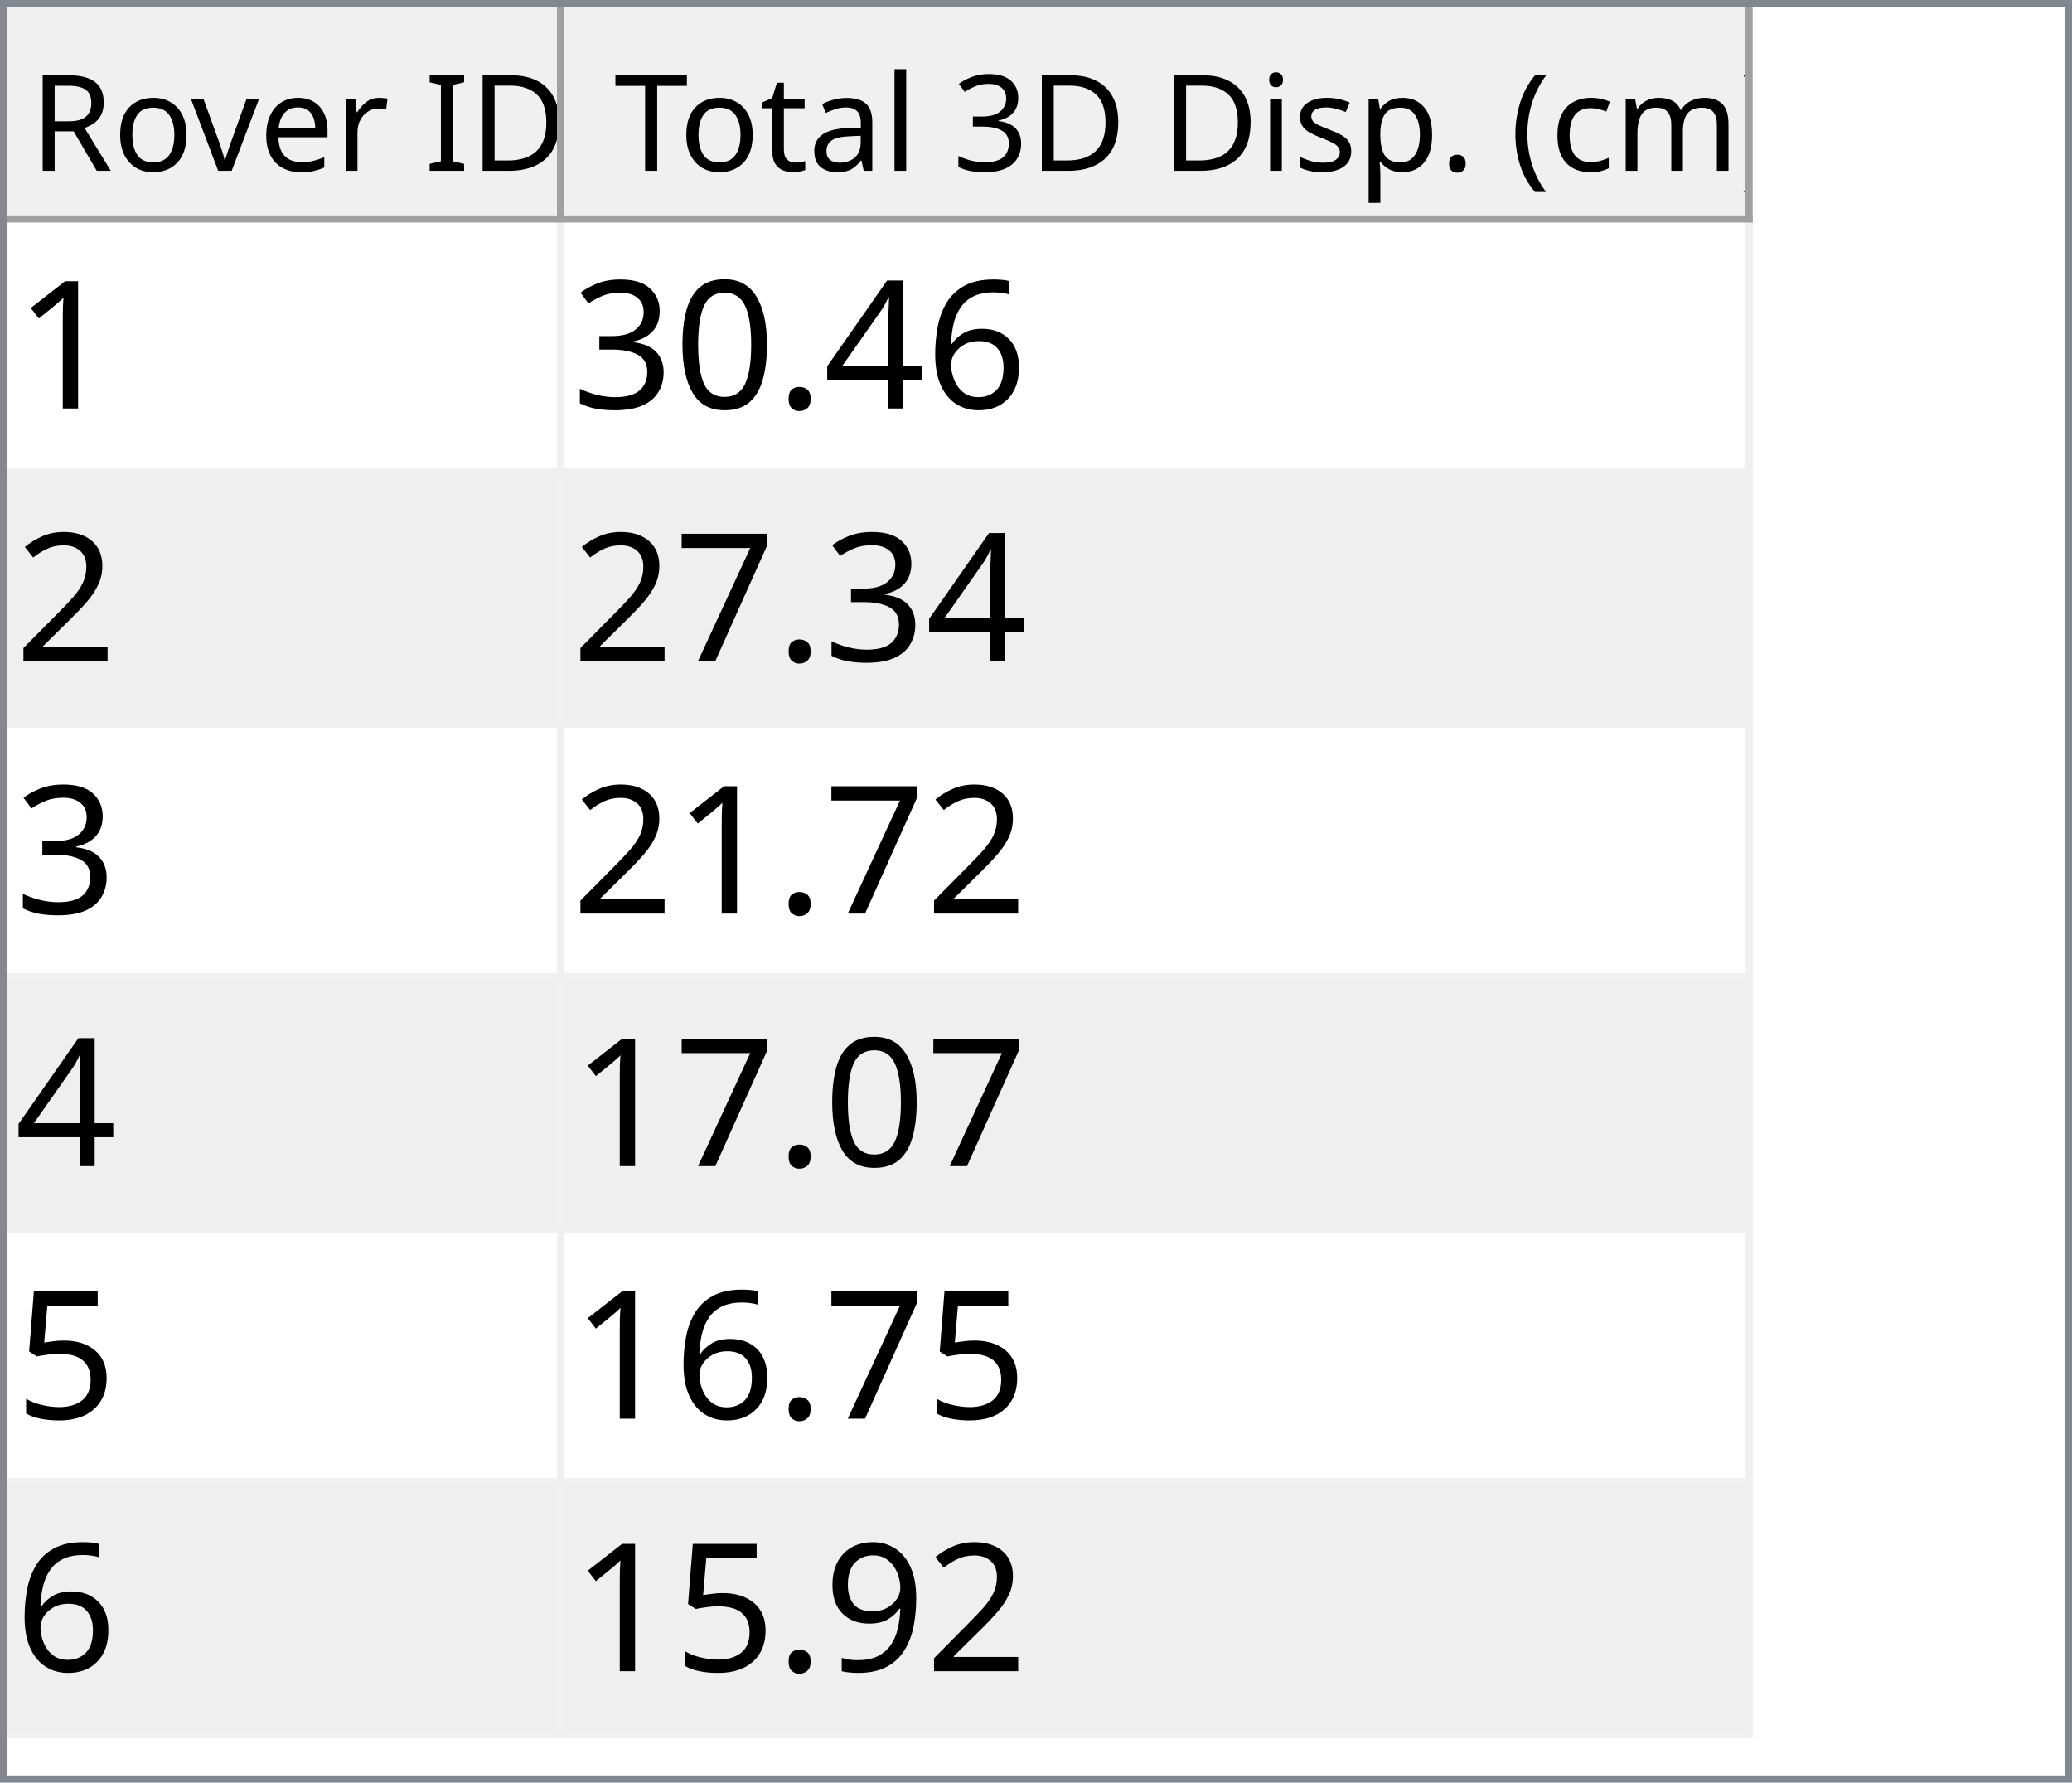
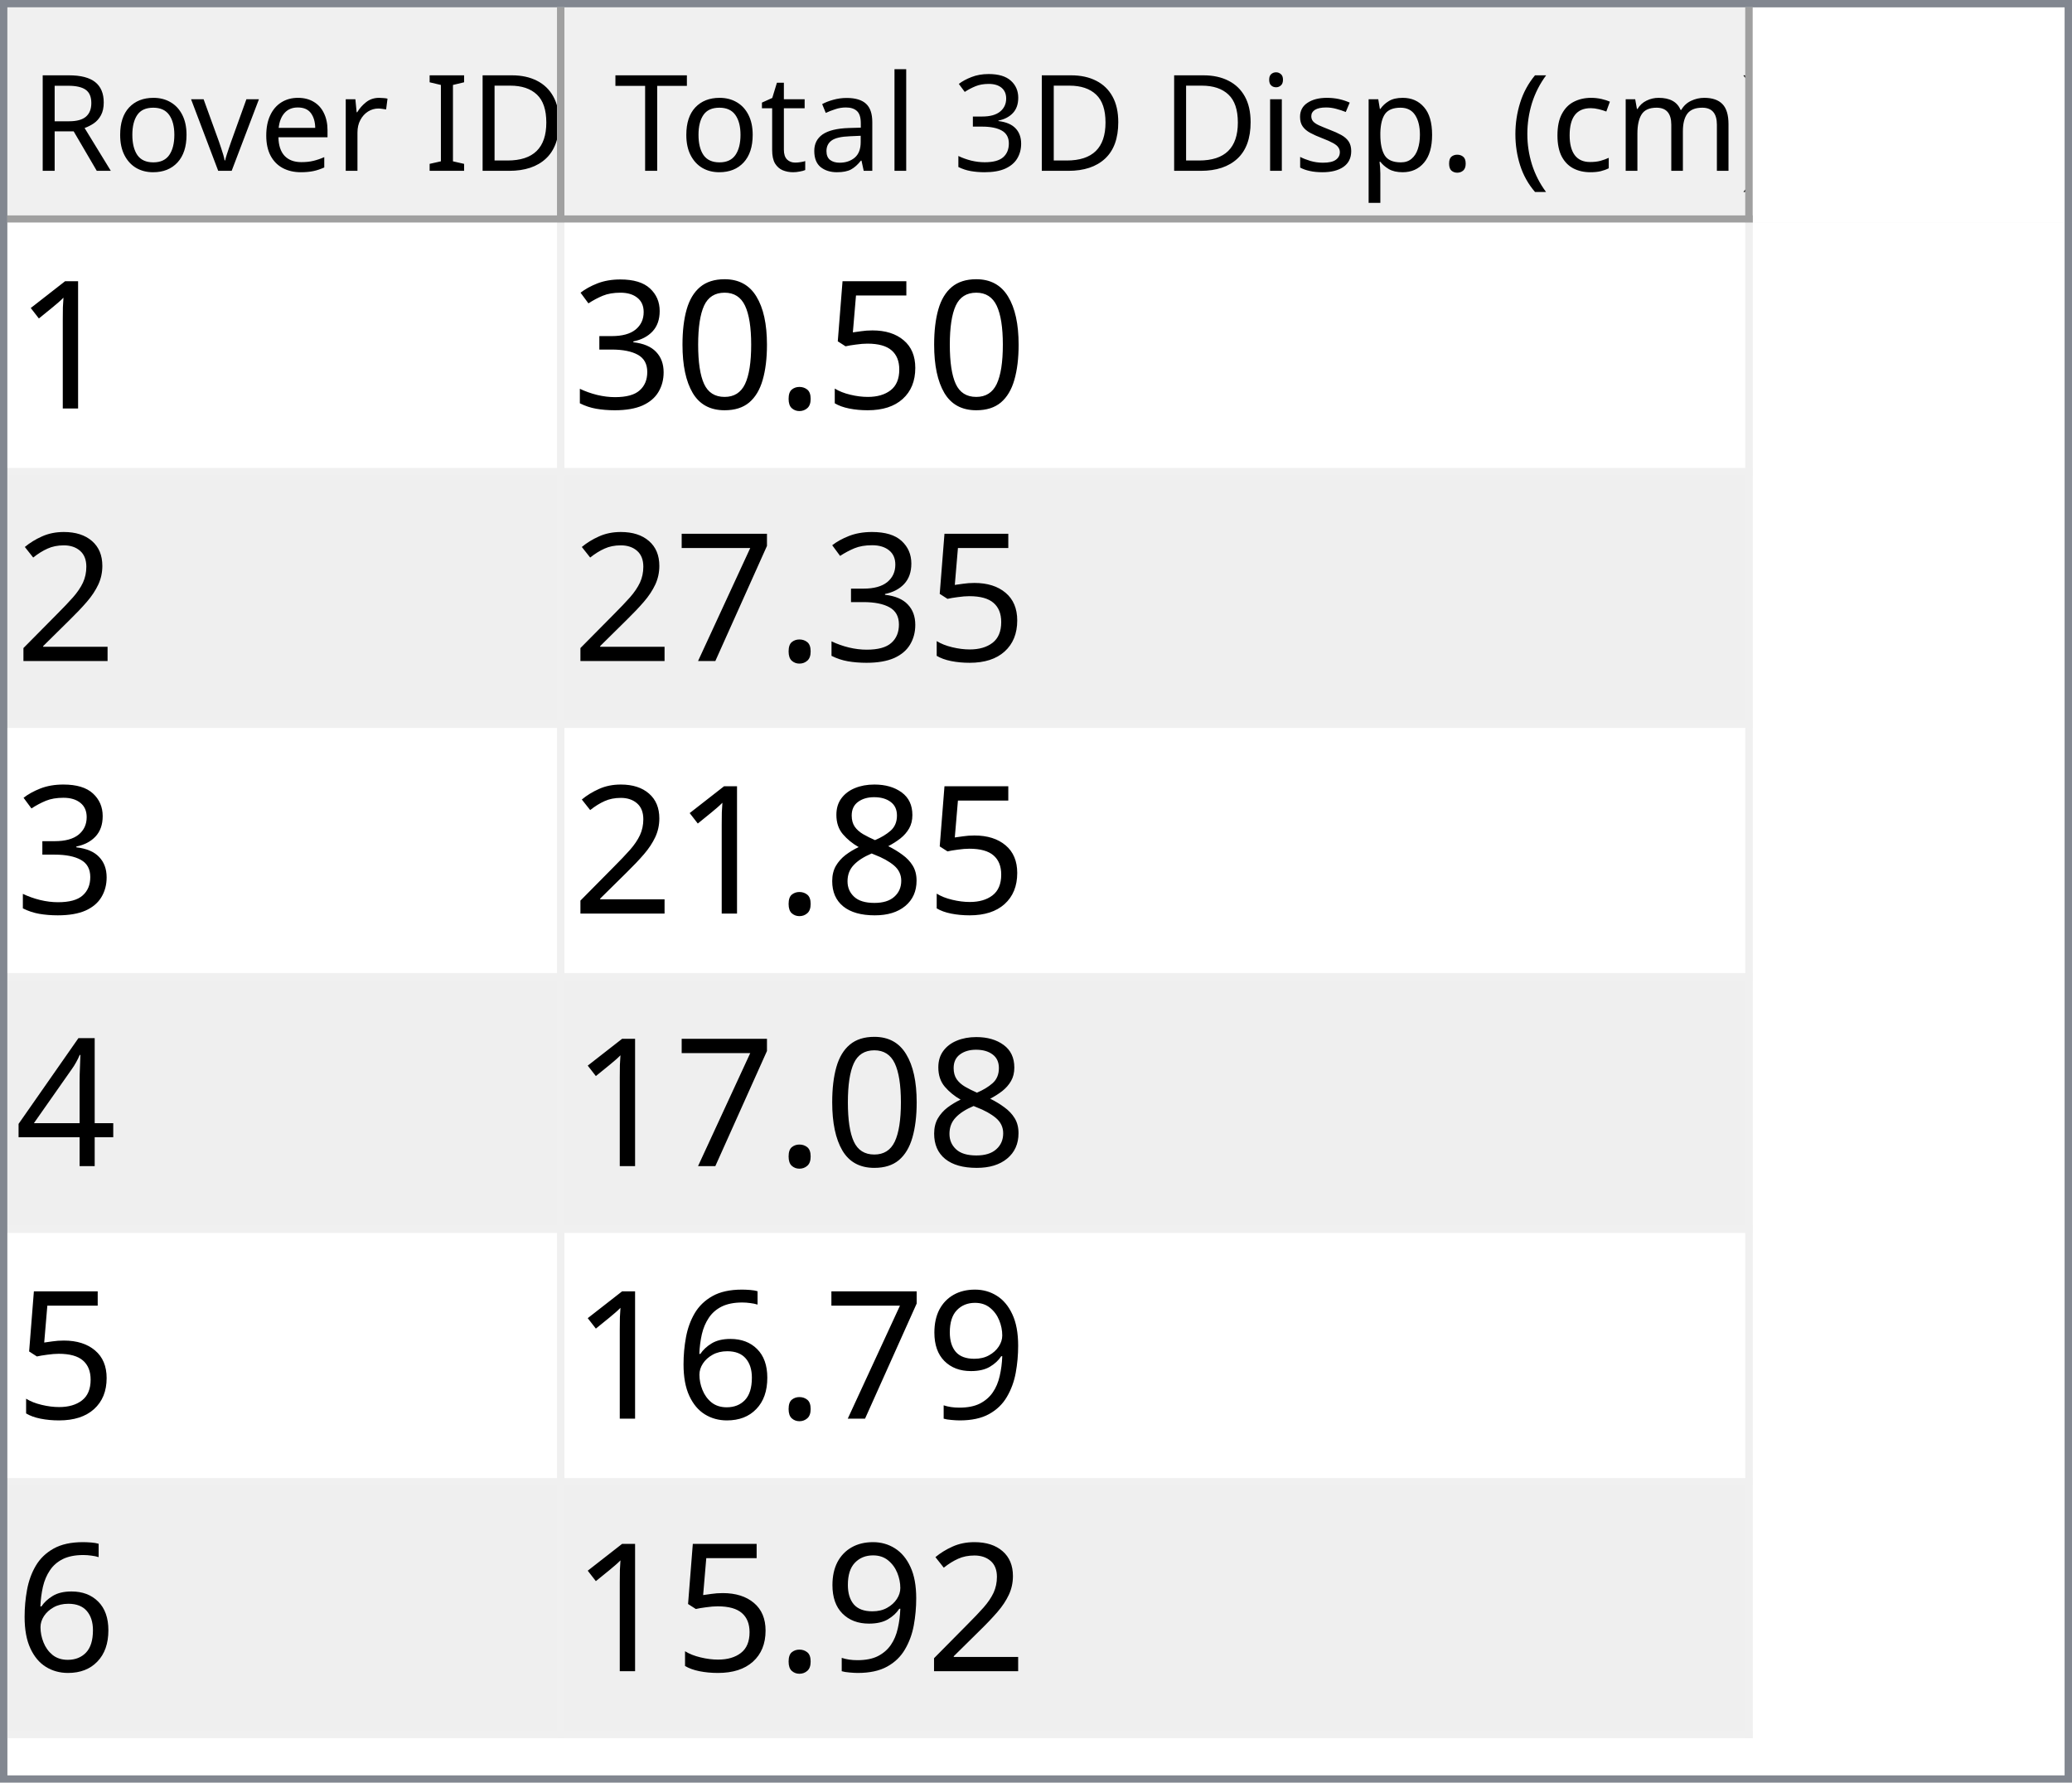
<svg xmlns="http://www.w3.org/2000/svg" style="fill-opacity:1; color-rendering:auto; color-interpolation:auto; text-rendering:auto; stroke:black; stroke-linecap:square; stroke-miterlimit:10; shape-rendering:auto; stroke-opacity:1; fill:black; stroke-dasharray:none; font-weight:normal; stroke-width:1; font-family:'Dialog'; font-style:normal; stroke-linejoin:miter; font-size:12px; stroke-dashoffset:0; image-rendering:auto;" width="279" height="240">
  <defs id="genericDefs" />
  <g>
    <defs id="defs1">
      <clipPath clipPathUnits="userSpaceOnUse" id="clipPath1">
        <path d="M0 0 L279 0 L279 240 L0 240 L0 0 Z" />
      </clipPath>
      <clipPath clipPathUnits="userSpaceOnUse" id="clipPath2">
        <path d="M0 0 L0 240 L279 240 L279 0 Z" />
      </clipPath>
      <clipPath clipPathUnits="userSpaceOnUse" id="clipPath3">
        <path d="M0 0 L0 29 L277 29 L277 0 Z" />
      </clipPath>
      <clipPath clipPathUnits="userSpaceOnUse" id="clipPath4">
        <path d="M0 0 L0 29 L75 29 L75 0 Z" />
      </clipPath>
      <clipPath clipPathUnits="userSpaceOnUse" id="clipPath5">
        <path d="M1 1 L1 28 L74 28 L74 1 Z" />
      </clipPath>
      <clipPath clipPathUnits="userSpaceOnUse" id="clipPath6">
        <path d="M0 0 L0 27 L73 27 L73 0 Z" />
      </clipPath>
      <clipPath clipPathUnits="userSpaceOnUse" id="clipPath7">
        <path d="M-0.5 -0.5 L-0.5 28.5 L74.5 28.5 L74.5 -0.5 Z" />
      </clipPath>
      <clipPath clipPathUnits="userSpaceOnUse" id="clipPath8">
        <path d="M0 0 L0 29 L160 29 L160 0 Z" />
      </clipPath>
      <clipPath clipPathUnits="userSpaceOnUse" id="clipPath9">
        <path d="M1 1 L1 28 L159 28 L159 1 Z" />
      </clipPath>
      <clipPath clipPathUnits="userSpaceOnUse" id="clipPath10">
        <path d="M0 0 L0 27 L158 27 L158 0 Z" />
      </clipPath>
      <clipPath clipPathUnits="userSpaceOnUse" id="clipPath11">
        <path d="M-0.5 -0.5 L-0.5 28.5 L159.5 28.5 L159.5 -0.5 Z" />
      </clipPath>
      <clipPath clipPathUnits="userSpaceOnUse" id="clipPath12">
        <path d="M0 0 L0 209 L277 209 L277 0 Z" />
      </clipPath>
      <clipPath clipPathUnits="userSpaceOnUse" id="clipPath13">
        <path d="M0 0 L0 204 L235 204 L235 0 Z" />
      </clipPath>
      <clipPath clipPathUnits="userSpaceOnUse" id="clipPath14">
        <path d="M-0.5 -0.5 L-0.5 203.5 L234.5 203.5 L234.5 -0.5 Z" />
      </clipPath>
      <clipPath clipPathUnits="userSpaceOnUse" id="clipPath15">
        <path d="M0 0 L0 33 L74 33 L74 0 Z" />
      </clipPath>
      <clipPath clipPathUnits="userSpaceOnUse" id="clipPath16">
        <path d="M0 0 L0 33 L159 33 L159 0 Z" />
      </clipPath>
      <font horiz-adv-x="64.551" id="font1">
        <font-face ascent="107.91" descent="25.098" units-per-em="100" style="font-style:normal; font-family:Segoe UI; font-weight:normal;" />
        <missing-glyph horiz-adv-x="64.551" d="M8.109 0 L8.109 68.266 L56.453 68.266 L56.453 0 L8.109 0 ZM15.328 7.234 L49.219 7.234 L49.219 61.031 L15.328 61.031 L15.328 7.234 Z" />
        <glyph unicode="D" horiz-adv-x="70.117" d="M9.188 0 L9.188 70.016 L28.516 70.016 Q65.531 70.016 65.531 35.891 Q65.531 19.672 55.25 9.836 Q44.969 0 27.734 0 L9.188 0 ZM17.391 62.594 L17.391 7.422 L27.828 7.422 Q41.609 7.422 49.273 14.797 Q56.938 22.172 56.938 35.688 Q56.938 62.594 28.328 62.594 L17.391 62.594 Z" />
        <glyph unicode="I" horiz-adv-x="26.611" d="M17.391 0 L9.188 0 L9.188 70.016 L17.391 70.016 L17.391 0 Z" />
        <glyph unicode=" " horiz-adv-x="27.393" d="" />
        <glyph unicode="r" horiz-adv-x="34.766" d="M34.188 41.891 Q32.078 43.5 28.125 43.5 Q23 43.5 19.555 38.672 Q16.109 33.844 16.109 25.484 L16.109 0 L8.109 0 L8.109 50 L16.109 50 L16.109 39.703 L16.312 39.703 Q18.016 44.969 21.531 47.922 Q25.047 50.875 29.391 50.875 Q32.516 50.875 34.188 50.203 L34.188 41.891 Z" />
        <glyph unicode="e" horiz-adv-x="52.295" d="M48.297 23 L12.984 23 Q13.188 14.656 17.484 10.109 Q21.781 5.562 29.297 5.562 Q37.75 5.562 44.828 11.141 L44.828 3.609 Q38.234 -1.172 27.391 -1.172 Q16.797 -1.172 10.742 5.641 Q4.688 12.453 4.688 24.812 Q4.688 36.469 11.305 43.82 Q17.922 51.172 27.734 51.172 Q37.547 51.172 42.922 44.828 Q48.297 38.484 48.297 27.203 L48.297 23 ZM40.094 29.781 Q40.047 36.719 36.75 40.578 Q33.453 44.438 27.594 44.438 Q21.922 44.438 17.969 40.383 Q14.016 36.328 13.094 29.781 L40.094 29.781 Z" />
        <glyph unicode="v" horiz-adv-x="47.9" d="M47.406 50 L27.484 0 L19.625 0 L0.688 50 L9.469 50 L22.172 13.672 Q23.578 9.672 23.922 6.688 L24.125 6.688 Q24.609 10.453 25.688 13.484 L38.969 50 L47.406 50 Z" />
        <glyph unicode="o" horiz-adv-x="58.594" d="M29 -1.172 Q17.922 -1.172 11.305 5.836 Q4.688 12.844 4.688 24.422 Q4.688 37.016 11.57 44.094 Q18.453 51.172 30.172 51.172 Q41.359 51.172 47.633 44.289 Q53.906 37.406 53.906 25.203 Q53.906 13.234 47.141 6.031 Q40.375 -1.172 29 -1.172 ZM29.594 44.438 Q21.875 44.438 17.383 39.188 Q12.891 33.938 12.891 24.703 Q12.891 15.828 17.43 10.695 Q21.969 5.562 29.594 5.562 Q37.359 5.562 41.531 10.594 Q45.703 15.625 45.703 24.906 Q45.703 34.281 41.531 39.359 Q37.359 44.438 29.594 44.438 Z" />
        <glyph unicode="R" horiz-adv-x="59.814" d="M59.375 0 L49.609 0 L37.891 19.625 Q36.281 22.359 34.766 24.289 Q33.25 26.219 31.664 27.438 Q30.078 28.656 28.25 29.219 Q26.422 29.781 24.125 29.781 L17.391 29.781 L17.391 0 L9.188 0 L9.188 70.016 L30.078 70.016 Q34.672 70.016 38.555 68.867 Q42.438 67.719 45.289 65.375 Q48.141 63.031 49.758 59.547 Q51.375 56.062 51.375 51.375 Q51.375 47.703 50.273 44.656 Q49.172 41.609 47.148 39.211 Q45.125 36.812 42.266 35.133 Q39.406 33.453 35.844 32.516 L35.844 32.328 Q37.594 31.547 38.891 30.547 Q40.188 29.547 41.359 28.18 Q42.531 26.812 43.68 25.078 Q44.828 23.344 46.234 21.047 L59.375 0 ZM17.391 62.594 L17.391 37.203 L28.516 37.203 Q31.594 37.203 34.203 38.133 Q36.812 39.062 38.719 40.797 Q40.625 42.531 41.703 45.047 Q42.781 47.562 42.781 50.688 Q42.781 56.297 39.141 59.445 Q35.5 62.594 28.609 62.594 L17.391 62.594 Z" />
        <glyph unicode=")" horiz-adv-x="30.176" d="M8.297 -15.922 L1.172 -15.922 Q16.406 2.344 16.406 26.812 Q16.406 51.469 1.078 70.016 L8.297 70.016 Q23.531 52.156 23.531 26.703 Q23.531 1.375 8.297 -15.922 Z" />
        <glyph unicode="m" horiz-adv-x="86.133" d="M79.109 0 L71.094 0 L71.094 28.719 Q71.094 37.016 68.531 40.727 Q65.969 44.438 59.906 44.438 Q54.781 44.438 51.195 39.75 Q47.609 35.062 47.609 28.516 L47.609 0 L39.594 0 L39.594 29.688 Q39.594 44.438 28.219 44.438 Q22.953 44.438 19.531 40.016 Q16.109 35.594 16.109 28.516 L16.109 0 L8.109 0 L8.109 50 L16.109 50 L16.109 42.094 L16.312 42.094 Q21.625 51.172 31.844 51.172 Q36.969 51.172 40.773 48.312 Q44.578 45.453 46 40.828 Q51.562 51.172 62.594 51.172 Q79.109 51.172 79.109 30.812 L79.109 0 Z" />
        <glyph unicode="c" horiz-adv-x="46.191" d="M42.188 2.297 Q36.422 -1.172 28.516 -1.172 Q17.828 -1.172 11.258 5.789 Q4.688 12.75 4.688 23.828 Q4.688 36.188 11.766 43.68 Q18.844 51.172 30.672 51.172 Q37.25 51.172 42.281 48.734 L42.281 40.531 Q36.719 44.438 30.375 44.438 Q22.703 44.438 17.797 38.945 Q12.891 33.453 12.891 24.516 Q12.891 15.719 17.508 10.641 Q22.125 5.562 29.891 5.562 Q36.422 5.562 42.188 9.906 L42.188 2.297 Z" />
        <glyph unicode="(" horiz-adv-x="30.176" d="M29.109 -15.922 L21.969 -15.922 Q6.844 1.375 6.844 26.703 Q6.844 52.156 21.969 70.016 L29.203 70.016 Q13.875 51.469 13.875 26.812 Q13.875 2.344 29.109 -15.922 Z" />
        <glyph unicode="." horiz-adv-x="21.68" d="M10.891 -1.078 Q8.641 -1.078 7.055 0.539 Q5.469 2.156 5.469 4.391 Q5.469 6.641 7.055 8.273 Q8.641 9.906 10.891 9.906 Q13.188 9.906 14.797 8.273 Q16.406 6.641 16.406 4.391 Q16.406 2.156 14.797 0.539 Q13.188 -1.078 10.891 -1.078 Z" />
        <glyph unicode="p" horiz-adv-x="58.789" d="M16.312 7.234 L16.109 7.234 L16.109 -23 L8.109 -23 L8.109 50 L16.109 50 L16.109 41.219 L16.312 41.219 Q22.219 51.172 33.594 51.172 Q43.266 51.172 48.688 44.461 Q54.109 37.75 54.109 26.469 Q54.109 13.922 48 6.375 Q41.891 -1.172 31.297 -1.172 Q21.578 -1.172 16.312 7.234 ZM16.109 27.391 L16.109 20.406 Q16.109 14.203 20.141 9.883 Q24.172 5.562 30.375 5.562 Q37.641 5.562 41.773 11.133 Q45.906 16.703 45.906 26.609 Q45.906 34.969 42.047 39.703 Q38.188 44.438 31.594 44.438 Q24.609 44.438 20.359 39.578 Q16.109 34.719 16.109 27.391 Z" />
        <glyph unicode="s" horiz-adv-x="42.432" d="M5.078 1.812 L5.078 10.406 Q11.625 5.562 19.484 5.562 Q30.031 5.562 30.031 12.594 Q30.031 14.594 29.125 15.992 Q28.219 17.391 26.68 18.461 Q25.141 19.531 23.07 20.383 Q21 21.234 18.609 22.172 Q15.281 23.484 12.766 24.828 Q10.25 26.172 8.57 27.859 Q6.891 29.547 6.031 31.695 Q5.172 33.844 5.172 36.719 Q5.172 40.234 6.789 42.945 Q8.406 45.656 11.086 47.484 Q13.766 49.312 17.211 50.242 Q20.656 51.172 24.312 51.172 Q30.812 51.172 35.938 48.922 L35.938 40.828 Q30.422 44.438 23.25 44.438 Q21 44.438 19.195 43.922 Q17.391 43.406 16.094 42.477 Q14.797 41.547 14.086 40.258 Q13.375 38.969 13.375 37.406 Q13.375 35.453 14.086 34.133 Q14.797 32.812 16.164 31.789 Q17.531 30.766 19.484 29.938 Q21.438 29.109 23.922 28.125 Q27.25 26.859 29.883 25.516 Q32.516 24.172 34.375 22.484 Q36.234 20.797 37.234 18.602 Q38.234 16.406 38.234 13.375 Q38.234 9.672 36.602 6.938 Q34.969 4.203 32.234 2.398 Q29.5 0.594 25.93 -0.289 Q22.359 -1.172 18.453 -1.172 Q10.75 -1.172 5.078 1.812 Z" />
        <glyph unicode="i" horiz-adv-x="24.219" d="M12.203 62.703 Q10.062 62.703 8.547 64.164 Q7.031 65.625 7.031 67.875 Q7.031 70.125 8.547 71.609 Q10.062 73.094 12.203 73.094 Q14.406 73.094 15.945 71.609 Q17.484 70.125 17.484 67.875 Q17.484 65.719 15.945 64.211 Q14.406 62.703 12.203 62.703 ZM16.109 0 L8.109 0 L8.109 50 L16.109 50 L16.109 0 Z" />
        <glyph unicode="3" horiz-adv-x="53.906" d="M46.531 19.828 Q46.531 15.094 44.75 11.211 Q42.969 7.328 39.719 4.57 Q36.469 1.812 31.93 0.297 Q27.391 -1.219 21.922 -1.219 Q11.922 -1.219 6 2.594 L6 11.188 Q13.094 5.609 22.219 5.609 Q25.875 5.609 28.828 6.539 Q31.781 7.469 33.906 9.227 Q36.031 10.984 37.18 13.477 Q38.328 15.969 38.328 19.094 Q38.328 32.812 18.797 32.812 L12.984 32.812 L12.984 39.594 L18.5 39.594 Q35.797 39.594 35.797 52.484 Q35.797 64.406 22.609 64.406 Q15.188 64.406 8.688 59.422 L8.688 67.188 Q15.375 71.188 24.609 71.188 Q29 71.188 32.57 69.969 Q36.141 68.75 38.68 66.555 Q41.219 64.359 42.609 61.281 Q44 58.203 44 54.5 Q44 40.672 30.031 36.719 L30.031 36.531 Q33.594 36.141 36.625 34.797 Q39.656 33.453 41.852 31.305 Q44.047 29.156 45.289 26.25 Q46.531 23.344 46.531 19.828 Z" />
        <glyph unicode="l" horiz-adv-x="24.219" d="M16.109 0 L8.109 0 L8.109 74.031 L16.109 74.031 L16.109 0 Z" />
        <glyph unicode="a" horiz-adv-x="50.879" d="M43.891 0 L35.891 0 L35.891 7.812 L35.688 7.812 Q30.469 -1.172 20.312 -1.172 Q12.844 -1.172 8.617 2.781 Q4.391 6.734 4.391 13.281 Q4.391 27.297 20.906 29.594 L35.891 31.688 Q35.891 44.438 25.594 44.438 Q16.547 44.438 9.281 38.281 L9.281 46.484 Q16.656 51.172 26.266 51.172 Q43.891 51.172 43.891 32.516 L43.891 0 ZM35.891 25.297 L23.828 23.641 Q18.266 22.859 15.43 20.875 Q12.594 18.891 12.594 13.875 Q12.594 10.203 15.211 7.883 Q17.828 5.562 22.172 5.562 Q28.125 5.562 32.008 9.742 Q35.891 13.922 35.891 20.312 L35.891 25.297 Z" />
        <glyph unicode="t" horiz-adv-x="33.887" d="M31.297 0.484 Q28.469 -1.078 23.828 -1.078 Q10.688 -1.078 10.688 13.578 L10.688 43.172 L2.094 43.172 L2.094 50 L10.688 50 L10.688 62.203 L18.703 64.797 L18.703 50 L31.297 50 L31.297 43.172 L18.703 43.172 L18.703 14.984 Q18.703 9.969 20.414 7.82 Q22.125 5.672 26.078 5.672 Q29.109 5.672 31.297 7.328 L31.297 0.484 Z" />
        <glyph unicode="T" horiz-adv-x="52.393" d="M50.594 62.594 L30.375 62.594 L30.375 0 L22.172 0 L22.172 62.594 L2 62.594 L2 70.016 L50.594 70.016 L50.594 62.594 Z" />
      </font>
      <font horiz-adv-x="75.0" id="font2">
        <font-face ascent="100.537" descent="21.973" units-per-em="100" style="font-style:normal; font-family:sans-serif; font-weight:normal;" />
        <missing-glyph horiz-adv-x="75.0" d="M12.5 0 L12.5 62.5 L62.5 62.5 L62.5 0 L12.5 0 ZM14.062 1.562 L60.938 1.562 L60.938 60.938 L14.062 60.938 L14.062 1.562 Z" />
        <glyph unicode="1" horiz-adv-x="55.615" d="M37.25 0 L28.469 0 L28.469 56 Q25.297 52.984 20.141 49.953 Q14.984 46.922 10.891 45.406 L10.891 53.906 Q18.266 57.375 23.781 62.305 Q29.297 67.234 31.594 71.875 L37.25 71.875 L37.25 0 Z" />
-         <glyph unicode="6" horiz-adv-x="55.615" d="M49.75 54.047 L41.016 53.375 Q39.844 58.547 37.703 60.891 Q34.125 64.656 28.906 64.656 Q24.703 64.656 21.531 62.312 Q17.391 59.281 14.992 53.469 Q12.594 47.656 12.5 36.922 Q15.672 41.75 20.266 44.094 Q24.859 46.438 29.891 46.438 Q38.672 46.438 44.852 39.969 Q51.031 33.5 51.031 23.25 Q51.031 16.5 48.125 10.719 Q45.219 4.938 40.141 1.859 Q35.062 -1.219 28.609 -1.219 Q17.625 -1.219 10.695 6.859 Q3.766 14.938 3.766 33.5 Q3.766 54.25 11.422 63.672 Q18.109 71.875 29.438 71.875 Q37.891 71.875 43.289 67.141 Q48.688 62.406 49.75 54.047 ZM13.875 23.188 Q13.875 18.656 15.797 14.508 Q17.719 10.359 21.188 8.18 Q24.656 6 28.469 6 Q34.031 6 38.039 10.492 Q42.047 14.984 42.047 22.703 Q42.047 30.125 38.086 34.398 Q34.125 38.672 28.125 38.672 Q22.172 38.672 18.023 34.398 Q13.875 30.125 13.875 23.188 Z" />
-         <glyph unicode="4" horiz-adv-x="55.615" d="M32.328 0 L32.328 17.141 L1.266 17.141 L1.266 25.203 L33.938 71.578 L41.109 71.578 L41.109 25.203 L50.781 25.203 L50.781 17.141 L41.109 17.141 L41.109 0 L32.328 0 ZM32.328 25.203 L32.328 57.469 L9.906 25.203 L32.328 25.203 Z" />
+         <glyph unicode="5" horiz-adv-x="55.615" d="M4.156 18.75 L13.375 19.531 Q14.406 12.797 18.141 9.398 Q21.875 6 27.156 6 Q33.5 6 37.891 10.789 Q42.281 15.578 42.281 23.484 Q42.281 31 38.062 35.352 Q33.844 39.703 27 39.703 Q22.75 39.703 19.336 37.773 Q15.922 35.844 13.969 32.766 L5.719 33.844 L12.641 70.609 L48.25 70.609 L48.25 62.203 L19.672 62.203 L15.828 42.969 Q22.266 47.469 29.344 47.469 Q38.719 47.469 45.164 40.969 Q51.609 34.469 51.609 24.266 Q51.609 14.547 45.953 7.469 Q39.062 -1.219 27.156 -1.219 Q17.391 -1.219 11.211 4.25 Q5.031 9.719 4.156 18.75 Z" />
        <glyph unicode="." horiz-adv-x="27.783" d="M9.078 0 L9.078 10.016 L19.094 10.016 L19.094 0 L9.078 0 Z" />
        <glyph unicode="0" horiz-adv-x="55.615" d="M4.156 35.297 Q4.156 48 6.766 55.742 Q9.375 63.484 14.523 67.68 Q19.672 71.875 27.484 71.875 Q33.25 71.875 37.594 69.555 Q41.938 67.234 44.773 62.867 Q47.609 58.5 49.219 52.227 Q50.828 45.953 50.828 35.297 Q50.828 22.703 48.242 14.969 Q45.656 7.234 40.508 3.008 Q35.359 -1.219 27.484 -1.219 Q17.141 -1.219 11.234 6.203 Q4.156 15.141 4.156 35.297 ZM13.188 35.297 Q13.188 17.672 17.312 11.836 Q21.438 6 27.484 6 Q33.547 6 37.672 11.859 Q41.797 17.719 41.797 35.297 Q41.797 52.984 37.672 58.789 Q33.547 64.594 27.391 64.594 Q21.344 64.594 17.719 59.469 Q13.188 52.938 13.188 35.297 Z" />
        <glyph unicode="3" horiz-adv-x="55.615" d="M4.203 18.891 L12.984 20.062 Q14.5 12.594 18.141 9.297 Q21.781 6 27 6 Q33.203 6 37.477 10.297 Q41.75 14.594 41.75 20.953 Q41.75 27 37.797 30.93 Q33.844 34.859 27.734 34.859 Q25.25 34.859 21.531 33.891 L22.516 41.609 Q23.391 41.5 23.922 41.5 Q29.547 41.5 34.039 44.43 Q38.531 47.359 38.531 53.469 Q38.531 58.297 35.258 61.477 Q31.984 64.656 26.812 64.656 Q21.688 64.656 18.266 61.43 Q14.844 58.203 13.875 51.766 L5.078 53.328 Q6.688 62.156 12.398 67.016 Q18.109 71.875 26.609 71.875 Q32.469 71.875 37.398 69.359 Q42.328 66.844 44.945 62.5 Q47.562 58.156 47.562 53.266 Q47.562 48.641 45.07 44.828 Q42.578 41.016 37.703 38.766 Q44.047 37.312 47.562 32.695 Q51.078 28.078 51.078 21.141 Q51.078 11.766 44.242 5.25 Q37.406 -1.266 26.953 -1.266 Q17.531 -1.266 11.305 4.352 Q5.078 9.969 4.203 18.891 Z" />
        <glyph unicode="2" horiz-adv-x="55.615" d="M50.344 8.453 L50.344 0 L3.031 0 Q2.938 3.172 4.047 6.109 Q5.859 10.938 9.836 15.625 Q13.812 20.312 21.344 26.469 Q33.016 36.031 37.117 41.625 Q41.219 47.219 41.219 52.203 Q41.219 57.422 37.477 61.008 Q33.734 64.594 27.734 64.594 Q21.391 64.594 17.578 60.789 Q13.766 56.984 13.719 50.25 L4.688 51.172 Q5.609 61.281 11.664 66.578 Q17.719 71.875 27.938 71.875 Q38.234 71.875 44.242 66.164 Q50.25 60.453 50.25 52 Q50.25 47.703 48.492 43.555 Q46.734 39.406 42.656 34.812 Q38.578 30.219 29.109 22.219 Q21.188 15.578 18.945 13.211 Q16.703 10.844 15.234 8.453 L50.344 8.453 Z" />
        <glyph unicode="7" horiz-adv-x="55.615" d="M4.734 62.203 L4.734 70.656 L51.078 70.656 L51.078 63.812 Q44.234 56.547 37.523 44.484 Q30.812 32.422 27.156 19.672 Q24.516 10.688 23.781 0 L14.75 0 Q14.891 8.453 18.062 20.414 Q21.234 32.375 27.172 43.484 Q33.109 54.594 39.797 62.203 L4.734 62.203 Z" />
-         <glyph unicode="5" horiz-adv-x="55.615" d="M4.156 18.75 L13.375 19.531 Q14.406 12.797 18.141 9.398 Q21.875 6 27.156 6 Q33.5 6 37.891 10.789 Q42.281 15.578 42.281 23.484 Q42.281 31 38.062 35.352 Q33.844 39.703 27 39.703 Q22.75 39.703 19.336 37.773 Q15.922 35.844 13.969 32.766 L5.719 33.844 L12.641 70.609 L48.25 70.609 L48.25 62.203 L19.672 62.203 L15.828 42.969 Q22.266 47.469 29.344 47.469 Q38.719 47.469 45.164 40.969 Q51.609 34.469 51.609 24.266 Q51.609 14.547 45.953 7.469 Q39.062 -1.219 27.156 -1.219 Q17.391 -1.219 11.211 4.25 Q5.031 9.719 4.156 18.75 Z" />
+         <glyph unicode="8" horiz-adv-x="55.615" d="M17.672 38.812 Q12.203 40.828 9.57 44.539 Q6.938 48.25 6.938 53.422 Q6.938 61.234 12.555 66.555 Q18.172 71.875 27.484 71.875 Q36.859 71.875 42.578 66.43 Q48.297 60.984 48.297 53.172 Q48.297 48.188 45.68 44.508 Q43.062 40.828 37.75 38.812 Q44.344 36.672 47.781 31.883 Q51.219 27.094 51.219 20.453 Q51.219 11.281 44.727 5.031 Q38.234 -1.219 27.641 -1.219 Q17.047 -1.219 10.547 5.055 Q4.047 11.328 4.047 20.703 Q4.047 27.688 7.594 32.398 Q11.141 37.109 17.672 38.812 ZM15.922 53.719 Q15.922 48.641 19.195 45.414 Q22.469 42.188 27.688 42.188 Q32.766 42.188 36.016 45.383 Q39.266 48.578 39.266 53.219 Q39.266 58.062 35.914 61.359 Q32.562 64.656 27.594 64.656 Q22.562 64.656 19.242 61.43 Q15.922 58.203 15.922 53.719 ZM13.094 20.656 Q13.094 16.891 14.875 13.375 Q16.656 9.859 20.172 7.93 Q23.688 6 27.734 6 Q34.031 6 38.133 10.055 Q42.234 14.109 42.234 20.359 Q42.234 26.703 38.016 30.859 Q33.797 35.016 27.438 35.016 Q21.234 35.016 17.164 30.914 Q13.094 26.812 13.094 20.656 Z" />
+         <glyph unicode="4" horiz-adv-x="55.615" d="M32.328 0 L32.328 17.141 L1.266 17.141 L1.266 25.203 L33.938 71.578 L41.109 71.578 L41.109 25.203 L50.781 25.203 L50.781 17.141 L41.109 17.141 L41.109 0 L32.328 0 ZM32.328 25.203 L32.328 57.469 L9.906 25.203 L32.328 25.203 Z" />
        <glyph unicode="9" horiz-adv-x="55.615" d="M5.469 16.547 L13.922 17.328 Q14.984 11.375 18.016 8.688 Q21.047 6 25.781 6 Q29.828 6 32.883 7.859 Q35.938 9.719 37.891 12.82 Q39.844 15.922 41.164 21.195 Q42.484 26.469 42.484 31.938 Q42.484 32.516 42.438 33.688 Q39.797 29.5 35.234 26.883 Q30.672 24.266 25.344 24.266 Q16.453 24.266 10.305 30.711 Q4.156 37.156 4.156 47.703 Q4.156 58.594 10.578 65.234 Q17 71.875 26.656 71.875 Q33.641 71.875 39.43 68.117 Q45.219 64.359 48.219 57.398 Q51.219 50.438 51.219 37.25 Q51.219 23.531 48.242 15.406 Q45.266 7.281 39.383 3.031 Q33.5 -1.219 25.594 -1.219 Q17.188 -1.219 11.867 3.445 Q6.547 8.109 5.469 16.547 ZM41.453 48.141 Q41.453 55.719 37.43 60.156 Q33.406 64.594 27.734 64.594 Q21.875 64.594 17.531 59.812 Q13.188 55.031 13.188 47.406 Q13.188 40.578 17.312 36.305 Q21.438 32.031 27.484 32.031 Q33.594 32.031 37.523 36.305 Q41.453 40.578 41.453 48.141 Z" />
+         <glyph unicode="6" horiz-adv-x="55.615" d="M49.75 54.047 L41.016 53.375 Q39.844 58.547 37.703 60.891 Q34.125 64.656 28.906 64.656 Q24.703 64.656 21.531 62.312 Q17.391 59.281 14.992 53.469 Q12.594 47.656 12.5 36.922 Q15.672 41.75 20.266 44.094 Q24.859 46.438 29.891 46.438 Q38.672 46.438 44.852 39.969 Q51.031 33.5 51.031 23.25 Q51.031 16.5 48.125 10.719 Q45.219 4.938 40.141 1.859 Q35.062 -1.219 28.609 -1.219 Q17.625 -1.219 10.695 6.859 Q3.766 14.938 3.766 33.5 Q3.766 54.25 11.422 63.672 Q18.109 71.875 29.438 71.875 Q37.891 71.875 43.289 67.141 Q48.688 62.406 49.75 54.047 ZM13.875 23.188 Q13.875 18.656 15.797 14.508 Q17.719 10.359 21.188 8.18 Q24.656 6 28.469 6 Q34.031 6 38.039 10.492 Q42.047 14.984 42.047 22.703 Q42.047 30.125 38.086 34.398 Q34.125 38.672 28.125 38.672 Q22.172 38.672 18.023 34.398 Q13.875 30.125 13.875 23.188 Z" />
      </font>
    </defs>
    <g style="fill:white; stroke:white;">
      <rect x="0" y="0" width="279" style="clip-path:url(#clipPath1); stroke:none;" height="240" />
    </g>
    <g style="fill:white; text-rendering:optimizeSpeed; color-rendering:optimizeSpeed; image-rendering:optimizeSpeed; shape-rendering:crispEdges; stroke:white; color-interpolation:sRGB;">
      <rect x="0" width="279" height="240" y="0" style="stroke:none;" />
      <path style="stroke:none;" d="M0 240 L279 240 L279 0 L0 0 Z" />
    </g>
    <g style="fill:rgb(240,240,240); font-size:18px; font-family:'Segoe UI'; stroke:rgb(240,240,240);">
      <rect x="0" y="0" width="279" style="clip-path:url(#clipPath2); stroke:none;" height="240" />
    </g>
    <g style="fill:rgb(130,135,144); font-size:18px; font-family:'Segoe UI'; stroke:rgb(130,135,144);">
      <path d="M0 0 L279 0 L279 240 L0 240 L0 0 ZM1 1 L278 1 L278 239 L1 239 L1 1 Z" style="fill-rule:evenodd; clip-path:url(#clipPath2); stroke:none;" />
    </g>
    <g style="fill:white; font-size:18px; font-family:'Segoe UI'; stroke:white;" transform="translate(1,1)">
      <rect x="0" y="0" width="277" style="clip-path:url(#clipPath3); stroke:none;" height="29" />
    </g>
    <g style="fill:rgb(240,240,240); font-size:18px; font-family:'Segoe UI'; stroke:rgb(240,240,240);" transform="translate(1,1)">
      <rect x="0" y="0" width="75" style="clip-path:url(#clipPath4); stroke:none;" height="29" />
    </g>
    <g style="font-family:'Segoe UI'; font-size:18px;" transform="translate(2,2)">
      <text x="2" xml:space="preserve" y="21" style="clip-path:url(#clipPath6); stroke:none;">Rover ID</text>
    </g>
    <g transform="translate(1.5,1.5)" style="fill:rgb(160,160,160); font-size:18px; font-family:'Segoe UI'; stroke:rgb(160,160,160); stroke-linejoin:bevel;">
      <line x1="74" x2="74" y1="0" style="fill:none; clip-path:url(#clipPath7);" y2="28" />
    </g>
    <g transform="matrix(1,0,0,1,1,1) translate(0.5,0.5)" style="fill:rgb(160,160,160); font-size:18px; font-family:'Segoe UI'; stroke:rgb(160,160,160); stroke-linejoin:bevel;">
      <line x1="0" x2="74" y1="28" style="fill:none; clip-path:url(#clipPath7);" y2="28" />
    </g>
    <g style="fill:rgb(240,240,240); font-size:18px; font-family:'Segoe UI'; stroke:rgb(240,240,240);" transform="translate(76,1)">
      <rect x="0" y="0" width="160" style="clip-path:url(#clipPath8); stroke:none;" height="29" />
    </g>
    <g style="font-family:'Segoe UI'; font-size:18px;" transform="translate(77,2)">
      <text x="1" xml:space="preserve" y="21" style="clip-path:url(#clipPath10); stroke:none;"> Total 3D Disp. (cm)</text>
    </g>
    <g transform="translate(76.5,1.5)" style="fill:rgb(160,160,160); font-size:18px; font-family:'Segoe UI'; stroke:rgb(160,160,160); stroke-linejoin:bevel;">
      <line x1="159" x2="159" y1="0" style="fill:none; clip-path:url(#clipPath11);" y2="28" />
    </g>
    <g transform="matrix(1,0,0,1,76,1) translate(0.5,0.5)" style="fill:rgb(160,160,160); font-size:18px; font-family:'Segoe UI'; stroke:rgb(160,160,160); stroke-linejoin:bevel;">
      <line x1="0" x2="159" y1="28" style="fill:none; clip-path:url(#clipPath11);" y2="28" />
    </g>
    <g style="fill:white; font-size:18px; font-family:'Segoe UI'; stroke:white;" transform="translate(1,30)">
      <rect x="0" y="0" width="277" style="clip-path:url(#clipPath12); stroke:none;" height="209" />
    </g>
    <g style="fill:rgb(240,240,240); font-size:24px; font-family:sans-serif; stroke:rgb(240,240,240);" transform="translate(1,30)">
      <rect x="0" y="0" width="235" style="clip-path:url(#clipPath13); stroke:none;" height="204" />
      <line transform="translate(0.5,0.5)" x1="0" x2="234" y1="33" style="clip-path:url(#clipPath14); fill:none; stroke-linejoin:bevel;" y2="33" />
    </g>
    <g transform="matrix(1,0,0,1,1,30) translate(0.5,0.5)" style="fill:rgb(240,240,240); font-size:24px; font-family:sans-serif; stroke:rgb(240,240,240); stroke-linejoin:bevel;">
      <line x1="0" x2="234" y1="67" style="fill:none; clip-path:url(#clipPath14);" y2="67" />
    </g>
    <g transform="matrix(1,0,0,1,1,30) translate(0.5,0.5)" style="fill:rgb(240,240,240); font-size:24px; font-family:sans-serif; stroke:rgb(240,240,240); stroke-linejoin:bevel;">
      <line x1="0" x2="234" y1="101" style="fill:none; clip-path:url(#clipPath14);" y2="101" />
    </g>
    <g transform="matrix(1,0,0,1,1,30) translate(0.5,0.5)" style="fill:rgb(240,240,240); font-size:24px; font-family:sans-serif; stroke:rgb(240,240,240); stroke-linejoin:bevel;">
      <line x1="0" x2="234" y1="135" style="fill:none; clip-path:url(#clipPath14);" y2="135" />
    </g>
    <g transform="matrix(1,0,0,1,1,30) translate(0.5,0.5)" style="fill:rgb(240,240,240); font-size:24px; font-family:sans-serif; stroke:rgb(240,240,240); stroke-linejoin:bevel;">
      <line x1="0" x2="234" y1="169" style="fill:none; clip-path:url(#clipPath14);" y2="169" />
    </g>
    <g transform="matrix(1,0,0,1,1,30) translate(0.5,0.5)" style="fill:rgb(240,240,240); font-size:24px; font-family:sans-serif; stroke:rgb(240,240,240); stroke-linejoin:bevel;">
      <line x1="0" x2="234" y1="203" style="fill:none; clip-path:url(#clipPath14);" y2="203" />
    </g>
    <g transform="matrix(1,0,0,1,1,30) translate(0.5,0.5)" style="fill:rgb(240,240,240); font-size:24px; font-family:sans-serif; stroke:rgb(240,240,240); stroke-linejoin:bevel;">
      <line x1="74" x2="74" y1="0" style="fill:none; clip-path:url(#clipPath14);" y2="203" />
    </g>
    <g transform="matrix(1,0,0,1,1,30) translate(0.5,0.5)" style="fill:rgb(240,240,240); font-size:24px; font-family:sans-serif; stroke:rgb(240,240,240); stroke-linejoin:bevel;">
      <line x1="234" x2="234" y1="0" style="fill:none; clip-path:url(#clipPath14);" y2="203" />
    </g>
    <g style="fill:white; font-size:24px; font-family:sans-serif; stroke:white;" transform="matrix(1,0,0,1,1,30)">
      <rect x="0" y="0" width="74" style="clip-path:url(#clipPath15); stroke:none;" height="33" />
      <text x="1" y="25" style="fill:black; clip-path:url(#clipPath15); stroke:none;" xml:space="preserve">1</text>
    </g>
    <g style="fill:white; font-size:24px; font-family:sans-serif; stroke:white;" transform="matrix(1,0,0,1,1,30) translate(75,0)">
      <rect x="0" y="0" width="159" style="clip-path:url(#clipPath16); stroke:none;" height="33" />
-       <text x="1" y="25" style="fill:black; clip-path:url(#clipPath16); stroke:none;" xml:space="preserve">30.46</text>
+       <text x="1" y="25" style="fill:black; clip-path:url(#clipPath16); stroke:none;" xml:space="preserve">30.50</text>
    </g>
    <g style="fill:rgb(239,239,239); font-size:24px; font-family:sans-serif; stroke:rgb(239,239,239);" transform="matrix(1,0,0,1,1,30) translate(0,34)">
      <rect x="0" y="0" width="74" style="clip-path:url(#clipPath15); stroke:none;" height="33" />
      <text x="1" y="25" style="fill:black; clip-path:url(#clipPath15); stroke:none;" xml:space="preserve">2</text>
    </g>
    <g style="fill:rgb(239,239,239); font-size:24px; font-family:sans-serif; stroke:rgb(239,239,239);" transform="matrix(1,0,0,1,1,30) translate(75,34)">
      <rect x="0" y="0" width="159" style="clip-path:url(#clipPath16); stroke:none;" height="33" />
-       <text x="1" y="25" style="fill:black; clip-path:url(#clipPath16); stroke:none;" xml:space="preserve">27.34</text>
+       <text x="1" y="25" style="fill:black; clip-path:url(#clipPath16); stroke:none;" xml:space="preserve">27.35</text>
    </g>
    <g style="fill:white; font-size:24px; font-family:sans-serif; stroke:white;" transform="matrix(1,0,0,1,1,30) translate(0,68)">
      <rect x="0" y="0" width="74" style="clip-path:url(#clipPath15); stroke:none;" height="33" />
      <text x="1" y="25" style="fill:black; clip-path:url(#clipPath15); stroke:none;" xml:space="preserve">3</text>
    </g>
    <g style="fill:white; font-size:24px; font-family:sans-serif; stroke:white;" transform="matrix(1,0,0,1,1,30) translate(75,68)">
      <rect x="0" y="0" width="159" style="clip-path:url(#clipPath16); stroke:none;" height="33" />
-       <text x="1" y="25" style="fill:black; clip-path:url(#clipPath16); stroke:none;" xml:space="preserve">21.72</text>
+       <text x="1" y="25" style="fill:black; clip-path:url(#clipPath16); stroke:none;" xml:space="preserve">21.85</text>
    </g>
    <g style="fill:rgb(239,239,239); font-size:24px; font-family:sans-serif; stroke:rgb(239,239,239);" transform="matrix(1,0,0,1,1,30) translate(0,102)">
      <rect x="0" y="0" width="74" style="clip-path:url(#clipPath15); stroke:none;" height="33" />
      <text x="1" y="25" style="fill:black; clip-path:url(#clipPath15); stroke:none;" xml:space="preserve">4</text>
    </g>
    <g style="fill:rgb(239,239,239); font-size:24px; font-family:sans-serif; stroke:rgb(239,239,239);" transform="matrix(1,0,0,1,1,30) translate(75,102)">
      <rect x="0" y="0" width="159" style="clip-path:url(#clipPath16); stroke:none;" height="33" />
-       <text x="1" y="25" style="fill:black; clip-path:url(#clipPath16); stroke:none;" xml:space="preserve">17.07</text>
+       <text x="1" y="25" style="fill:black; clip-path:url(#clipPath16); stroke:none;" xml:space="preserve">17.08</text>
    </g>
    <g style="fill:white; font-size:24px; font-family:sans-serif; stroke:white;" transform="matrix(1,0,0,1,1,30) translate(0,136)">
      <rect x="0" y="0" width="74" style="clip-path:url(#clipPath15); stroke:none;" height="33" />
      <text x="1" y="25" style="fill:black; clip-path:url(#clipPath15); stroke:none;" xml:space="preserve">5</text>
    </g>
    <g style="fill:white; font-size:24px; font-family:sans-serif; stroke:white;" transform="matrix(1,0,0,1,1,30) translate(75,136)">
      <rect x="0" y="0" width="159" style="clip-path:url(#clipPath16); stroke:none;" height="33" />
-       <text x="1" y="25" style="fill:black; clip-path:url(#clipPath16); stroke:none;" xml:space="preserve">16.75</text>
+       <text x="1" y="25" style="fill:black; clip-path:url(#clipPath16); stroke:none;" xml:space="preserve">16.79</text>
    </g>
    <g style="fill:rgb(239,239,239); font-size:24px; font-family:sans-serif; stroke:rgb(239,239,239);" transform="matrix(1,0,0,1,1,30) translate(0,170)">
      <rect x="0" y="0" width="74" style="clip-path:url(#clipPath15); stroke:none;" height="33" />
      <text x="1" y="25" style="fill:black; clip-path:url(#clipPath15); stroke:none;" xml:space="preserve">6</text>
    </g>
    <g style="fill:rgb(239,239,239); font-size:24px; font-family:sans-serif; stroke:rgb(239,239,239);" transform="matrix(1,0,0,1,1,30) translate(75,170)">
      <rect x="0" y="0" width="159" style="clip-path:url(#clipPath16); stroke:none;" height="33" />
      <text x="1" y="25" style="fill:black; clip-path:url(#clipPath16); stroke:none;" xml:space="preserve">15.92</text>
    </g>
  </g>
</svg>
